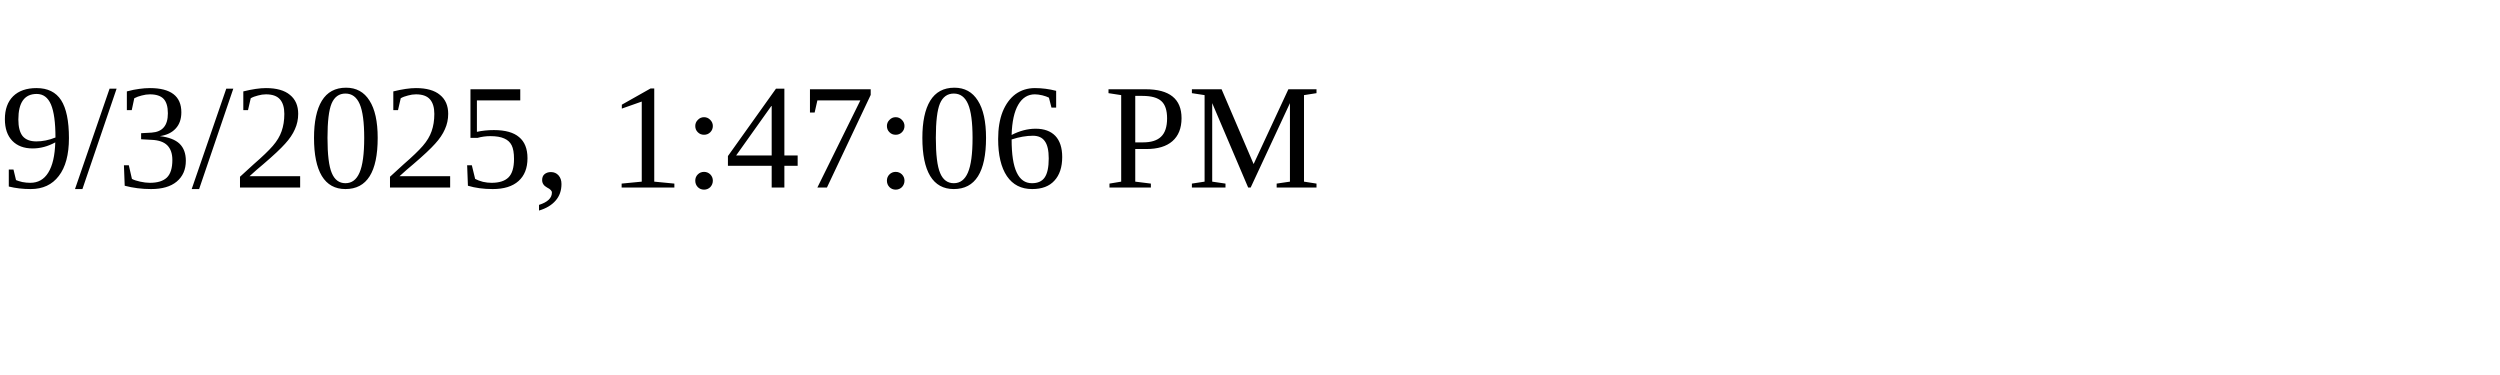
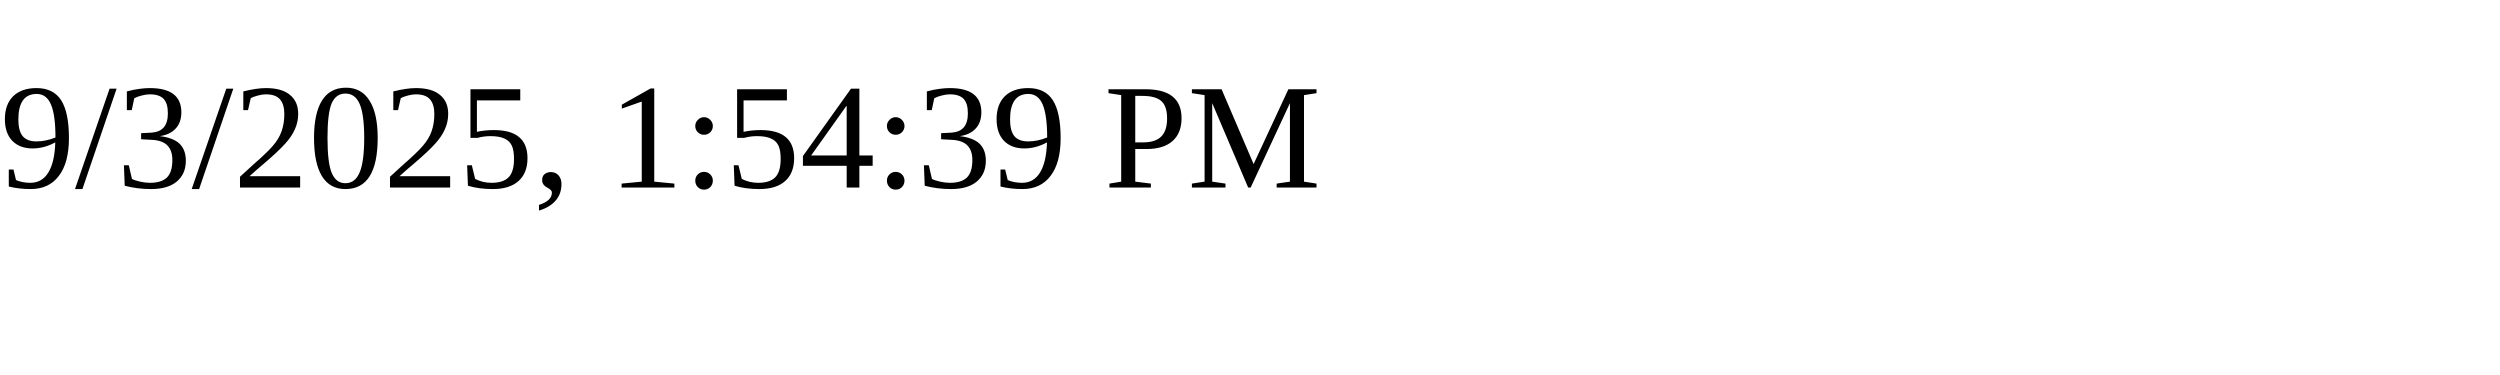
<svg xmlns="http://www.w3.org/2000/svg" height="30" width="200">
-   <text x="0" y="15">9/3/2025, 1:47:06 PM</text>
+   <text x="0" y="15">9/3/2025, 1:54:39 PM</text>
</svg>
